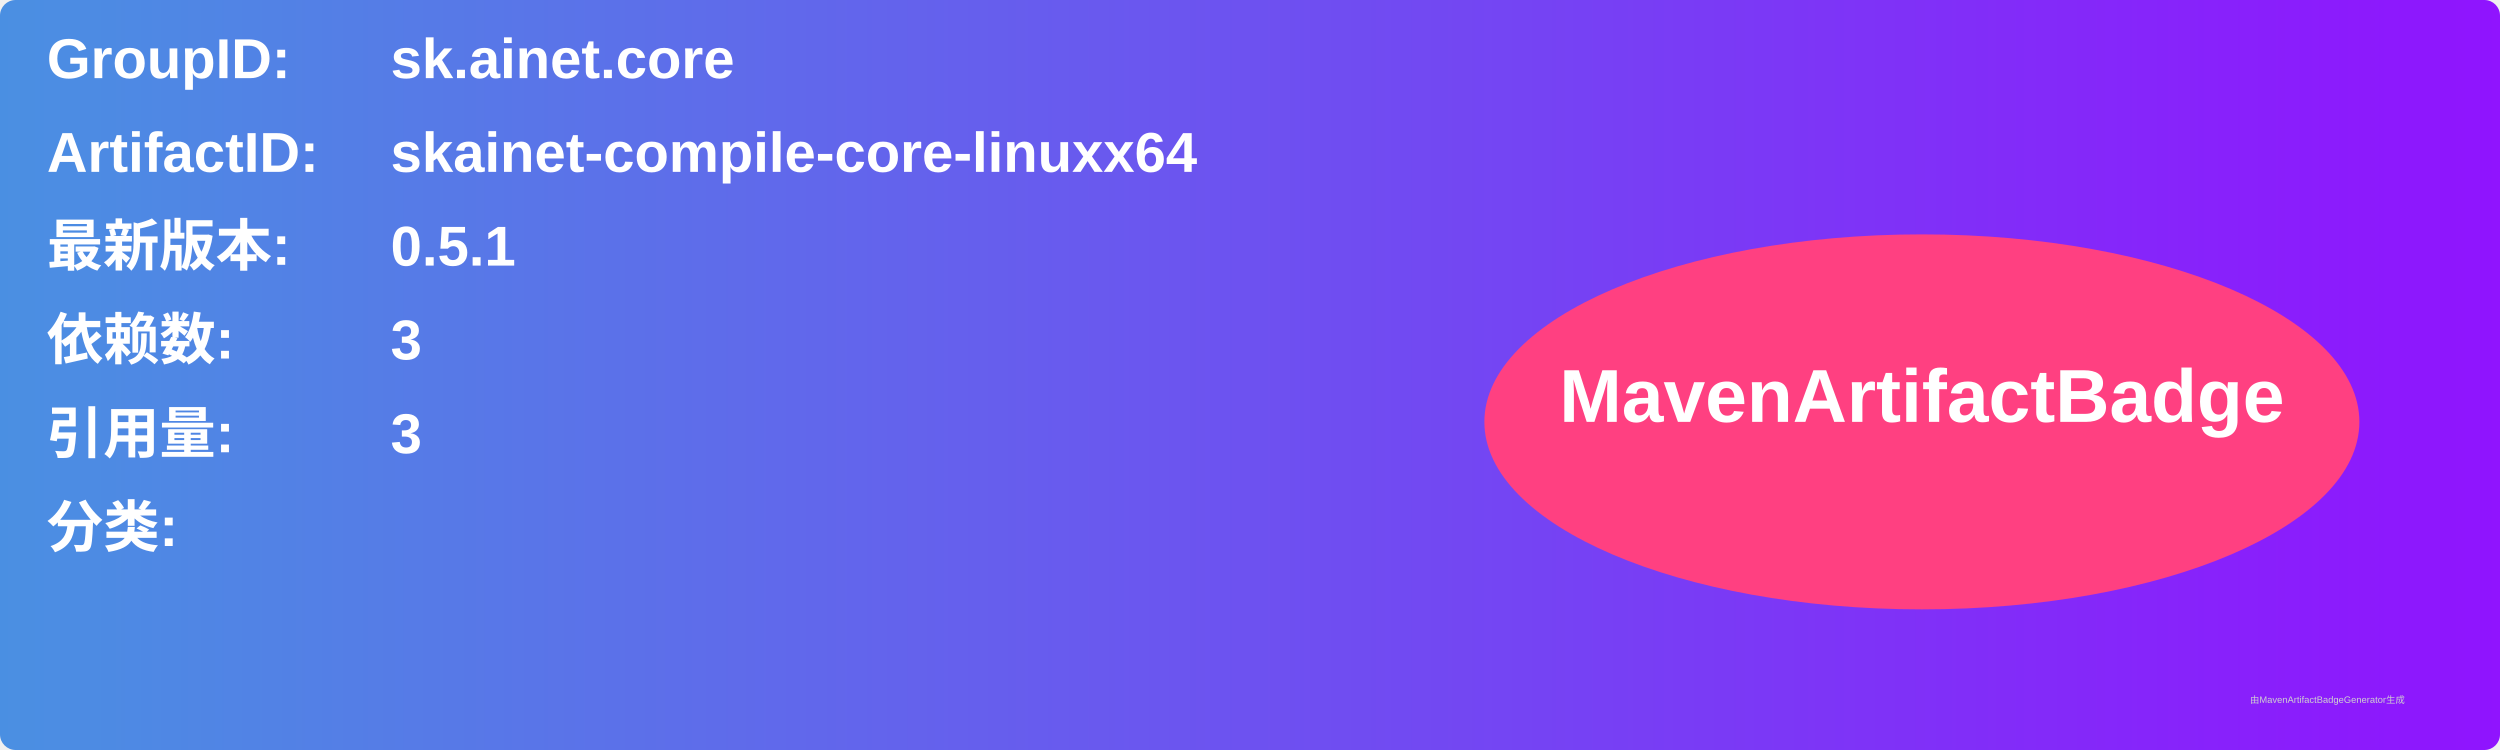
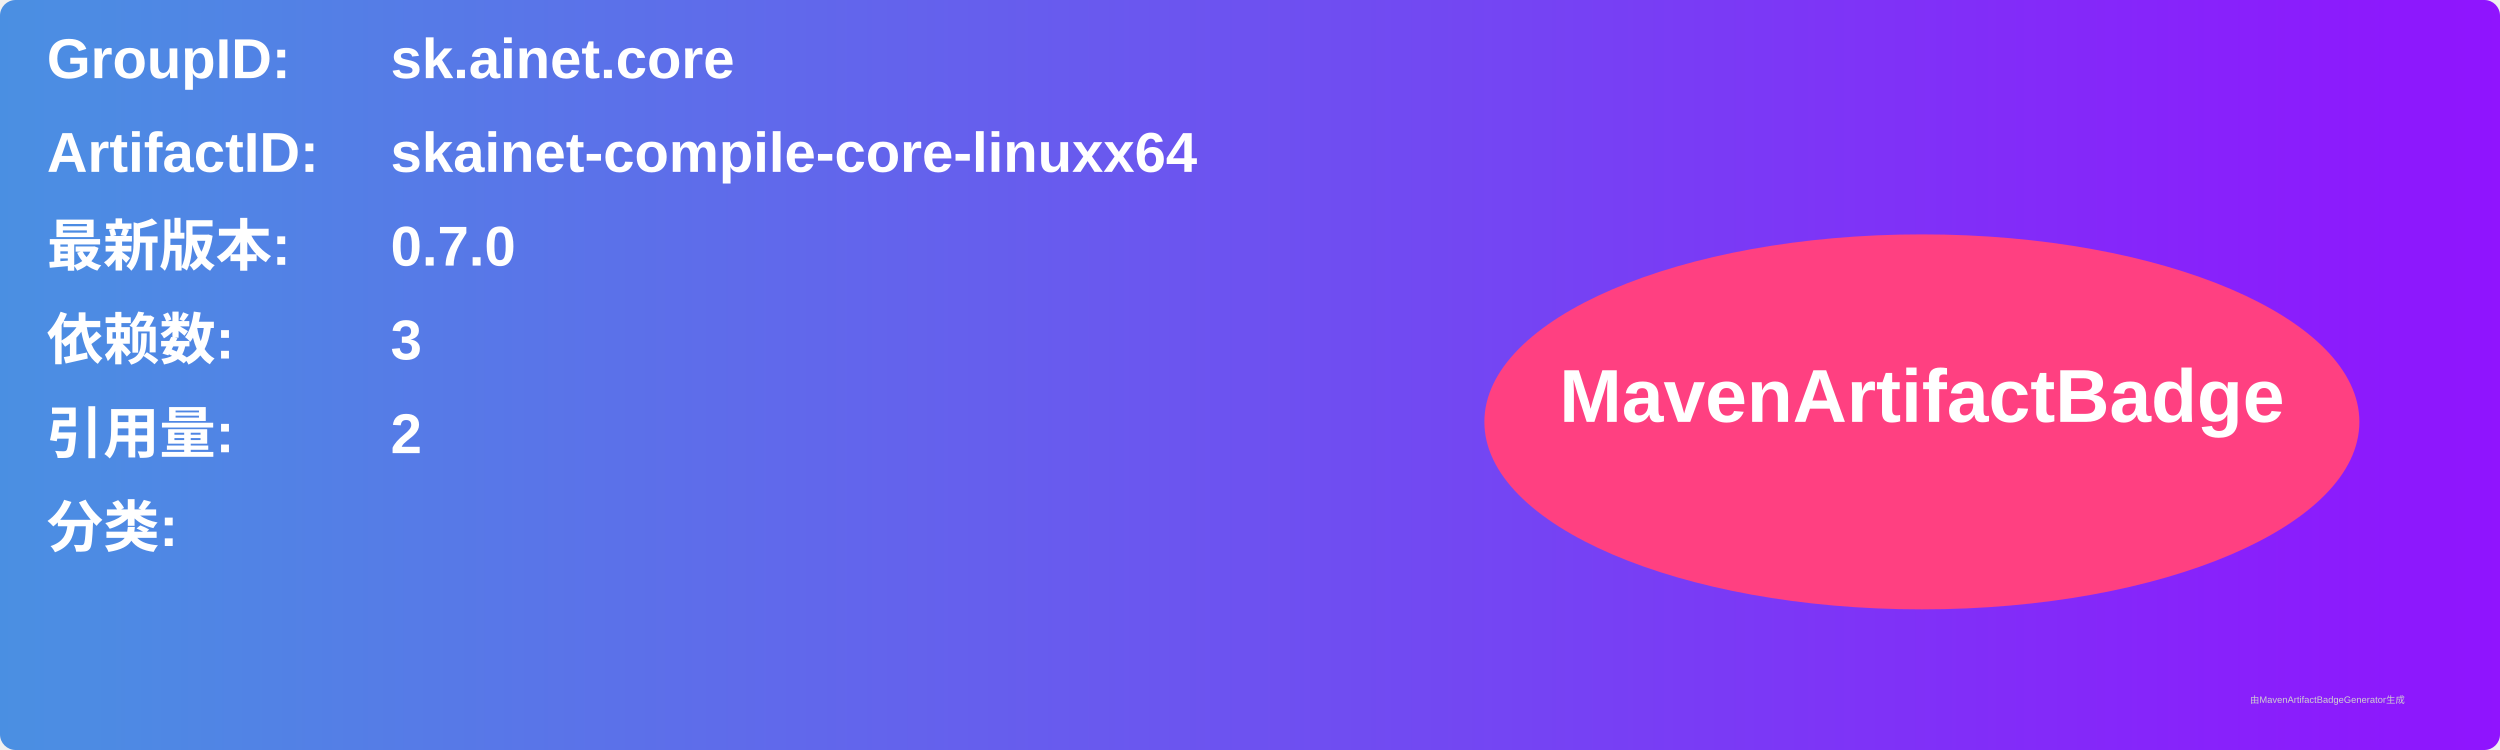
<svg xmlns="http://www.w3.org/2000/svg" width="800" height="240" viewBox="0 0 800 240">
  <linearGradient id="grad" x1="0%" y1="0%" x2="100%" y2="0%">
    <stop offset="0%" stop-color="#4a90e2" />
    <stop offset="100%" stop-color="#9013fe" />
  </linearGradient>
  <rect width="100%" height="100%" rx="5" ry="5" fill="url(#grad)" />
  <g transform="translate(15, 15)">
    <text x="0" y="10" font-family="Arial" font-size="18" fill="white" font-weight="bold" width="260">GroupID:</text>
    <text x="110" y="10" font-family="Arial" font-size="18" fill="white" font-weight="bold" width="460">sk.ainet.core</text>
    <text x="0" y="40" font-family="Arial" font-size="18" fill="white" font-weight="bold" width="260">ArtifactID:</text>
    <text x="110" y="40" font-family="Arial" font-size="18" fill="white" font-weight="bold" width="460">skainet-compile-core-linuxx64</text>
    <text x="0" y="70" font-family="Arial" font-size="18" fill="white" font-weight="bold">最新版本:</text>
    <text x="110" y="70" font-family="Arial" font-size="18" fill="white" font-weight="bold">
-       <tspan font-weight="bold">0.5.1</tspan>
+       <tspan font-weight="bold">0.7.0</tspan>
    </text>
    <text x="0" y="100" font-family="Arial" font-size="18" fill="white" font-weight="bold">依赖数: </text>
    <text x="110" y="100" font-family="Arial" font-size="18" fill="white">
      <tspan font-weight="bold">3</tspan>
    </text>
    <text x="0" y="130" font-family="Arial" font-size="18" fill="white" font-weight="bold">引用量: </text>
    <text x="110" y="130" font-family="Arial" font-size="18" fill="white">
-       <tspan font-weight="bold">3</tspan>
+       <tspan font-weight="bold">2</tspan>
    </text>
    <text x="0" y="160" font-family="Arial" font-size="18" fill="white" font-weight="bold">分类:</text>
    <text x="10" y="190" font-family="Arial" font-size="10" fill="white">
      <tspan font-weight="bold" />
    </text>
    <ellipse cx="600" cy="120" rx="140" ry="60" fill="#ff4081" />
    <text x="600" y="120" text-anchor="middle" font-family="Arial" font-size="24" fill="white" font-weight="bold">MavenArtifactBadge</text>
  </g>
  <text x="720" y="225" font-family="Arial" font-size="3" fill="#d0d0d0">由MavenArtifactBadgeGenerator生成</text>
</svg>
